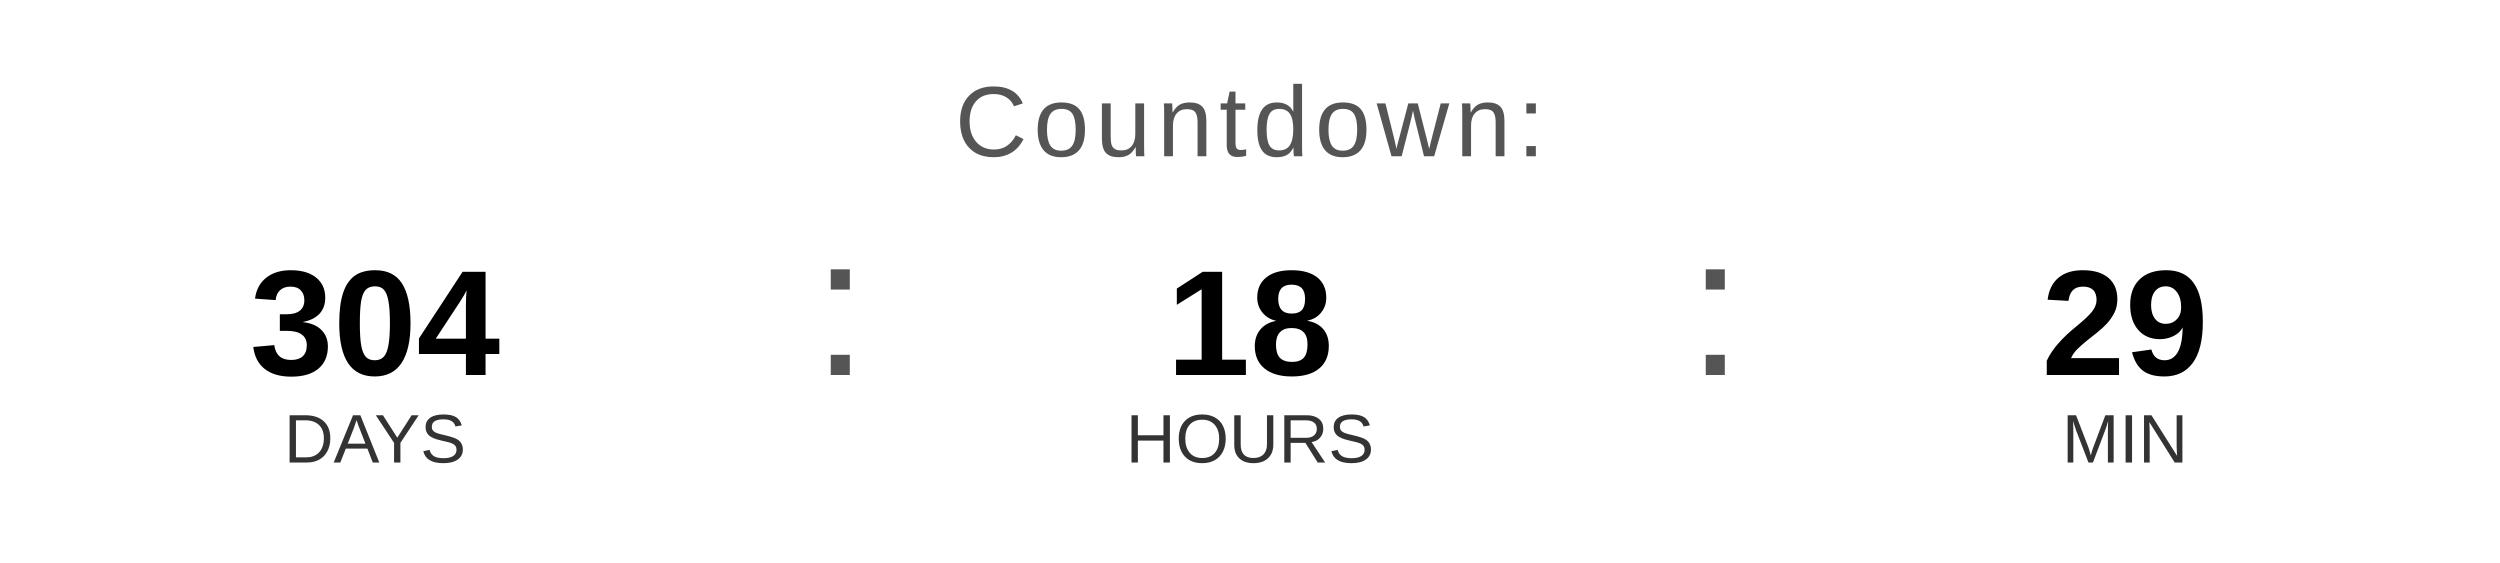
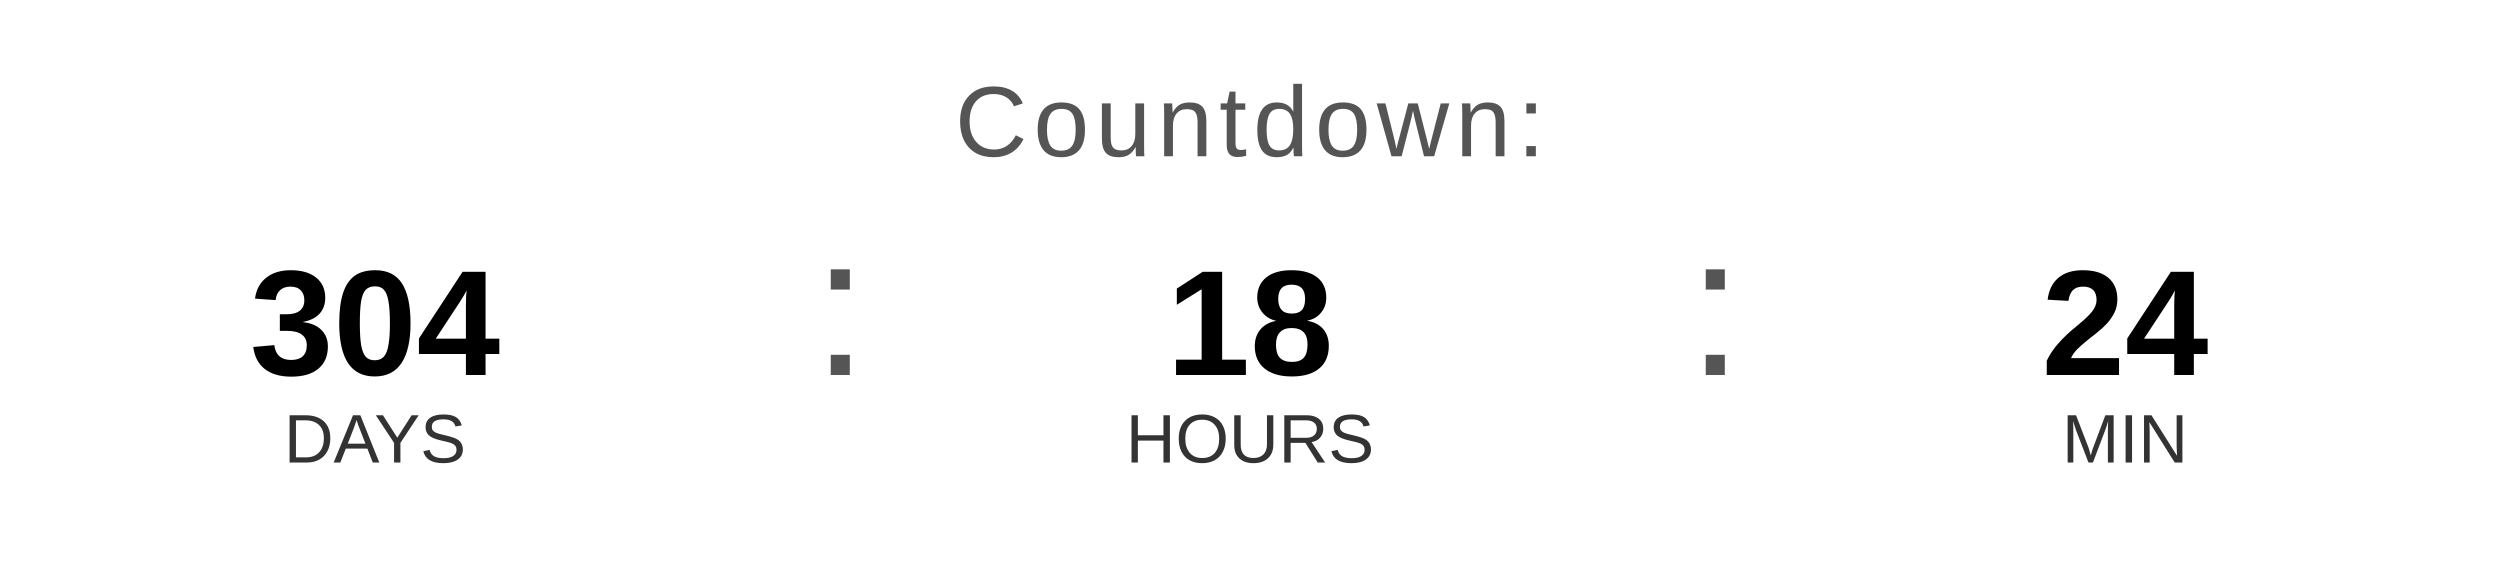
<svg xmlns="http://www.w3.org/2000/svg" width="400" height="90" viewBox="0 0 400 90">
  <text x="200" y="25" font-family="Arial, Helvetica, sans-serif" font-size="16" fill="#555555" text-anchor="middle" letter-spacing="1">
    Countdown:
  </text>
  <text x="60" y="60" font-family="Arial, Helvetica, sans-serif" font-size="24" font-weight="bold" fill="#000000" text-anchor="middle">304</text>
  <text x="60" y="74" font-family="Arial, Helvetica, sans-serif" font-size="11" fill="#333333" text-anchor="middle">DAYS</text>
  <text x="130" y="60" font-family="Arial, sans-serif" font-size="32" fill="#555555">:</text>
  <text x="200" y="60" font-family="Arial, Helvetica, sans-serif" font-size="24" font-weight="bold" fill="#000000" text-anchor="middle">18</text>
  <text x="200" y="74" font-family="Arial, Helvetica, sans-serif" font-size="11" fill="#333333" text-anchor="middle">HOURS</text>
  <text x="270" y="60" font-family="Arial, sans-serif" font-size="32" fill="#555555">:</text>
-   <text x="340" y="60" font-family="Arial, Helvetica, sans-serif" font-size="24" font-weight="bold" fill="#000000" text-anchor="middle">29</text>
+   <text x="340" y="60" font-family="Arial, Helvetica, sans-serif" font-size="24" font-weight="bold" fill="#000000" text-anchor="middle">24</text>
  <text x="340" y="74" font-family="Arial, Helvetica, sans-serif" font-size="11" fill="#333333" text-anchor="middle">MIN</text>
</svg>
